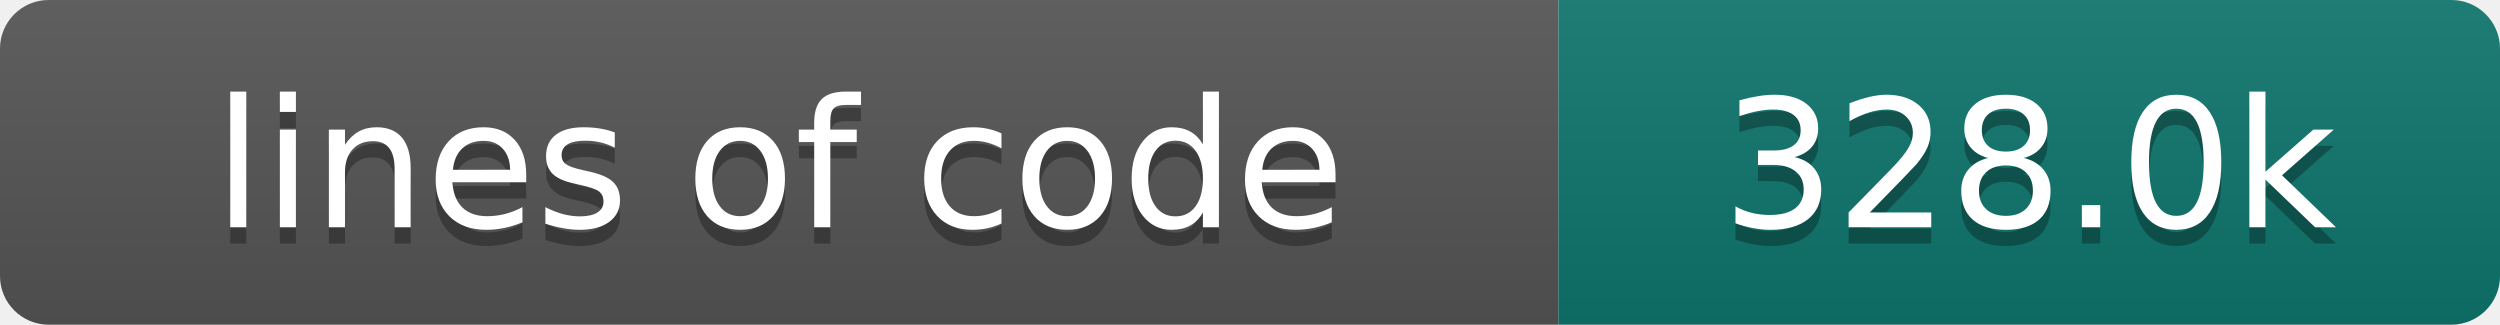
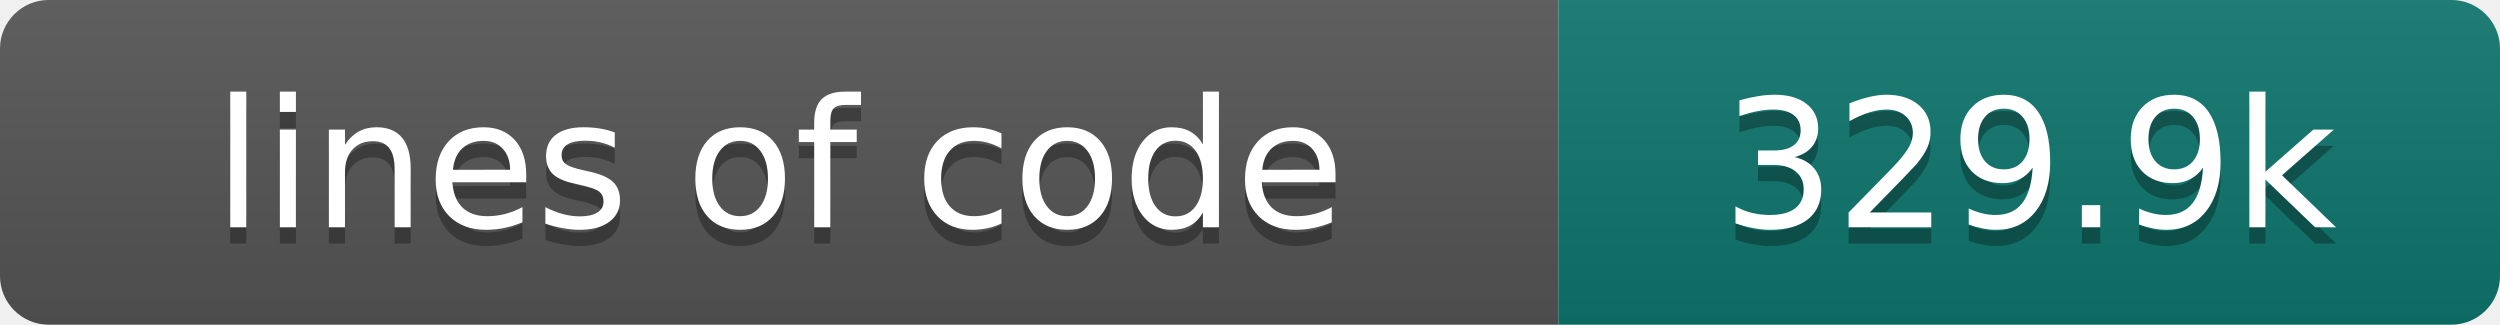
- <svg xmlns="http://www.w3.org/2000/svg" width="154" height="20" role="img" aria-label="lines of code: 328.0k">
+ <svg xmlns="http://www.w3.org/2000/svg" width="154" height="20" role="img" aria-label="lines of code: 329.9k">
  <linearGradient id="s" x2="0" y2="100%">
    <stop offset="0" stop-color="#bbb" stop-opacity=".1" />
    <stop offset="1" stop-opacity=".1" />
  </linearGradient>
  <clipPath id="r">
    <rect width="154" height="20" rx="3" fill="#fff" />
  </clipPath>
  <g clip-path="url(#r)">
    <rect width="96" height="20" fill="#555" />
    <rect x="96" width="58" height="20" fill="#0f766e" />
    <rect width="154" height="20" fill="url(#s)" />
  </g>
  <g fill="#fff" text-anchor="middle" font-family="DejaVu Sans,Verdana,Geneva,sans-serif" font-size="110">
    <text x="480" y="150" fill="#010101" fill-opacity=".3" transform="scale(.1)" textLength="860" lengthAdjust="spacing">lines of code</text>
    <text x="480" y="140" transform="scale(.1)" textLength="860" lengthAdjust="spacing">lines of code</text>
-     <text x="1250" y="150" fill="#010101" fill-opacity=".3" transform="scale(.1)" textLength="480" lengthAdjust="spacing">328.0k</text>
-     <text x="1250" y="140" transform="scale(.1)" textLength="480" lengthAdjust="spacing">328.0k</text>
+     <text x="1250" y="150" fill="#010101" fill-opacity=".3" transform="scale(.1)" textLength="480" lengthAdjust="spacing">329.9k</text>
+     <text x="1250" y="140" transform="scale(.1)" textLength="480" lengthAdjust="spacing">329.9k</text>
  </g>
</svg>
